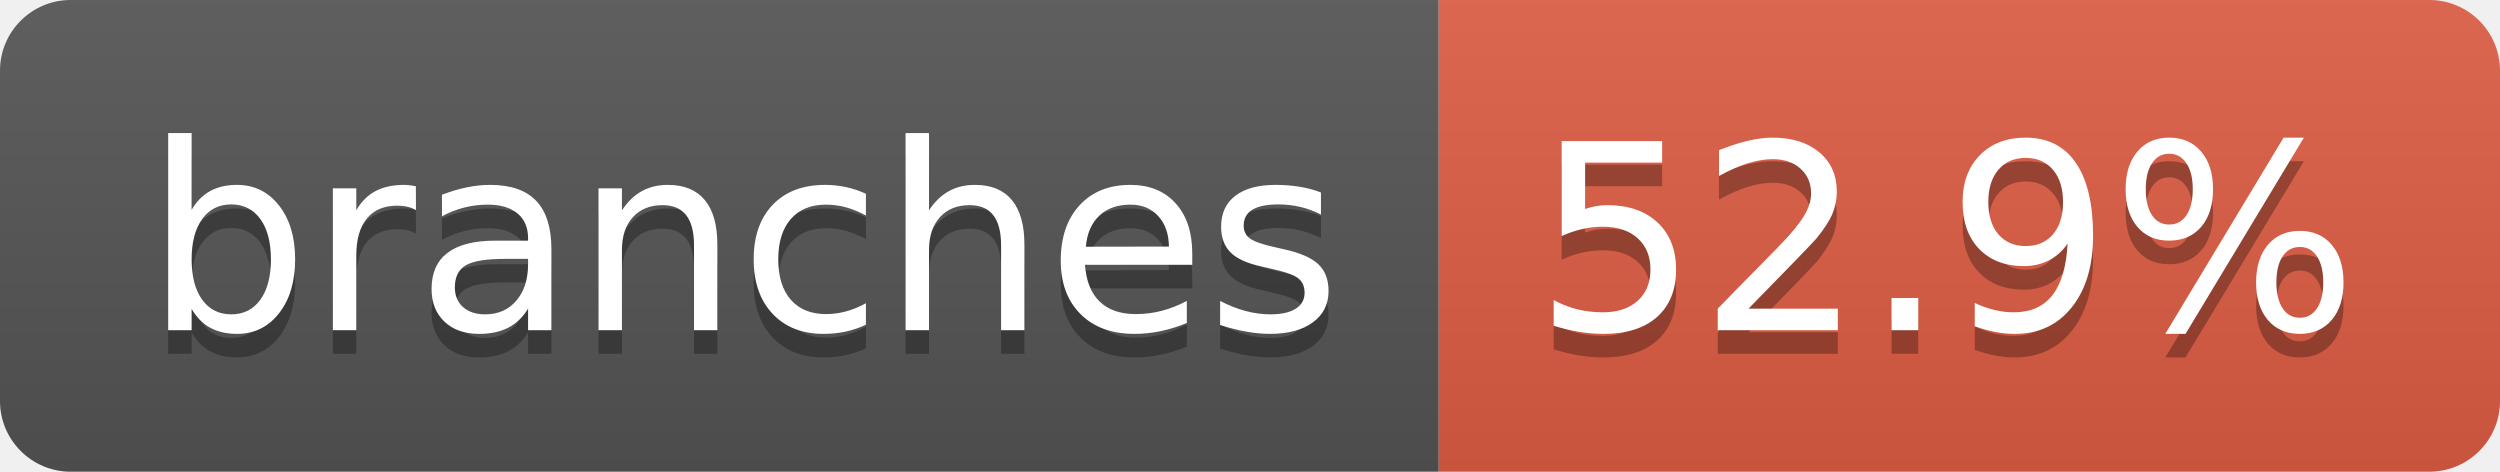
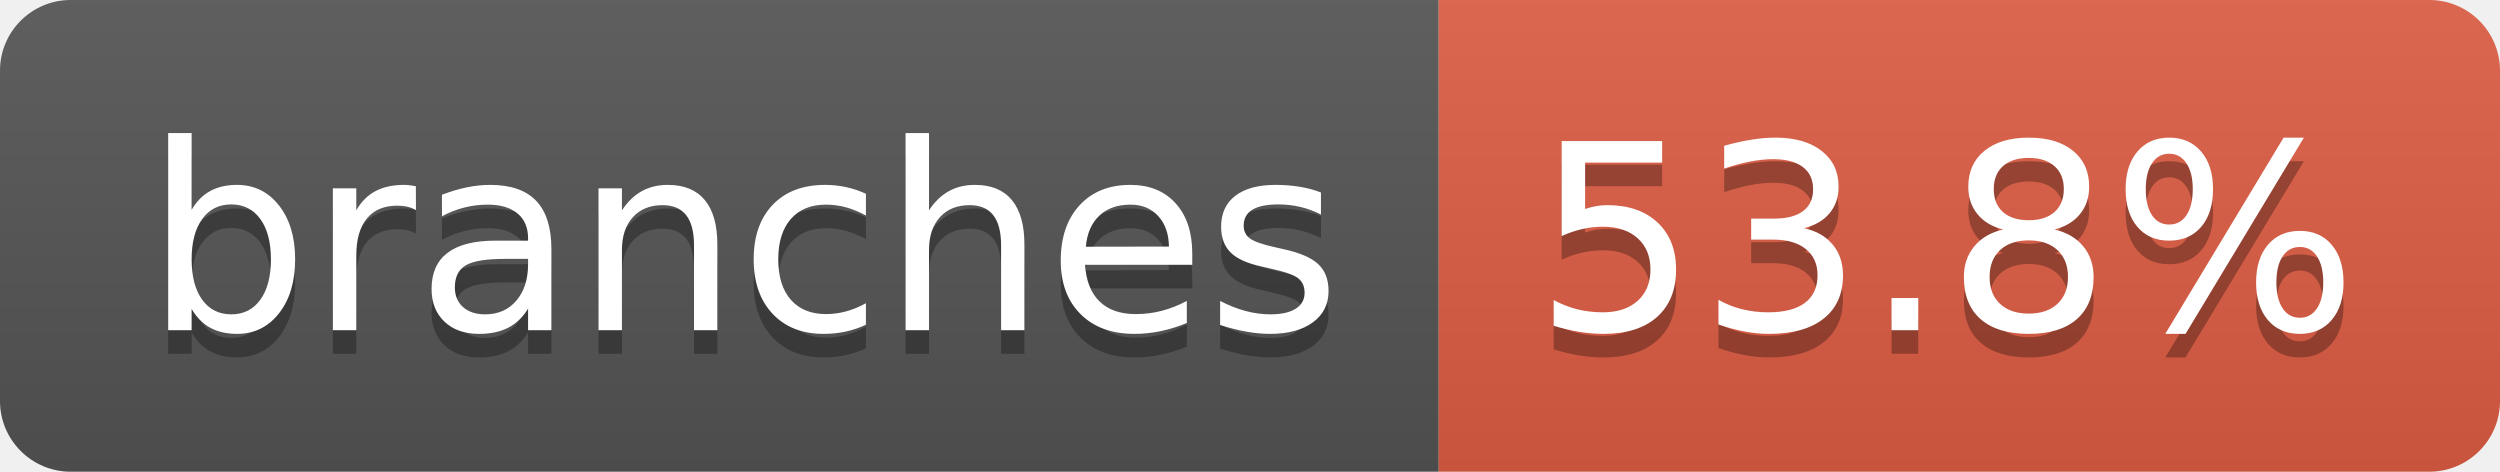
- <svg xmlns="http://www.w3.org/2000/svg" width="106" height="20" role="img" aria-label="branches: 52.9%">
+ <svg xmlns="http://www.w3.org/2000/svg" width="106" height="20" role="img" aria-label="branches: 53.8%">
  <linearGradient id="s" x2="0" y2="100%">
    <stop offset="0" stop-color="#bbb" stop-opacity=".1" />
    <stop offset="1" stop-opacity=".1" />
  </linearGradient>
  <clipPath id="r">
    <rect width="106" height="20" rx="3" fill="#fff" />
  </clipPath>
  <g clip-path="url(#r)">
    <rect width="61" height="20" fill="#555" />
    <rect x="61" width="45" height="20" fill="#e05d44" />
    <rect width="106" height="20" fill="url(#s)" />
  </g>
  <g fill="#fff" text-anchor="middle" font-family="Verdana,Geneva,DejaVu Sans,sans-serif" text-rendering="geometricPrecision" font-size="110">
    <text aria-hidden="true" x="315" y="150" fill="#010101" fill-opacity=".3" transform="scale(.1)" textLength="507">branches</text>
    <text x="315" y="140" transform="scale(.1)" fill="#fff" textLength="507">branches</text>
-     <text aria-hidden="true" x="825" y="150" fill="#010101" fill-opacity=".3" transform="scale(.1)" textLength="350">52.9%</text>
-     <text x="825" y="140" transform="scale(.1)" fill="#fff" textLength="350">52.9%</text>
+     <text aria-hidden="true" x="825" y="150" fill="#010101" fill-opacity=".3" transform="scale(.1)" textLength="350">53.8%</text>
+     <text x="825" y="140" transform="scale(.1)" fill="#fff" textLength="350">53.8%</text>
  </g>
</svg>
